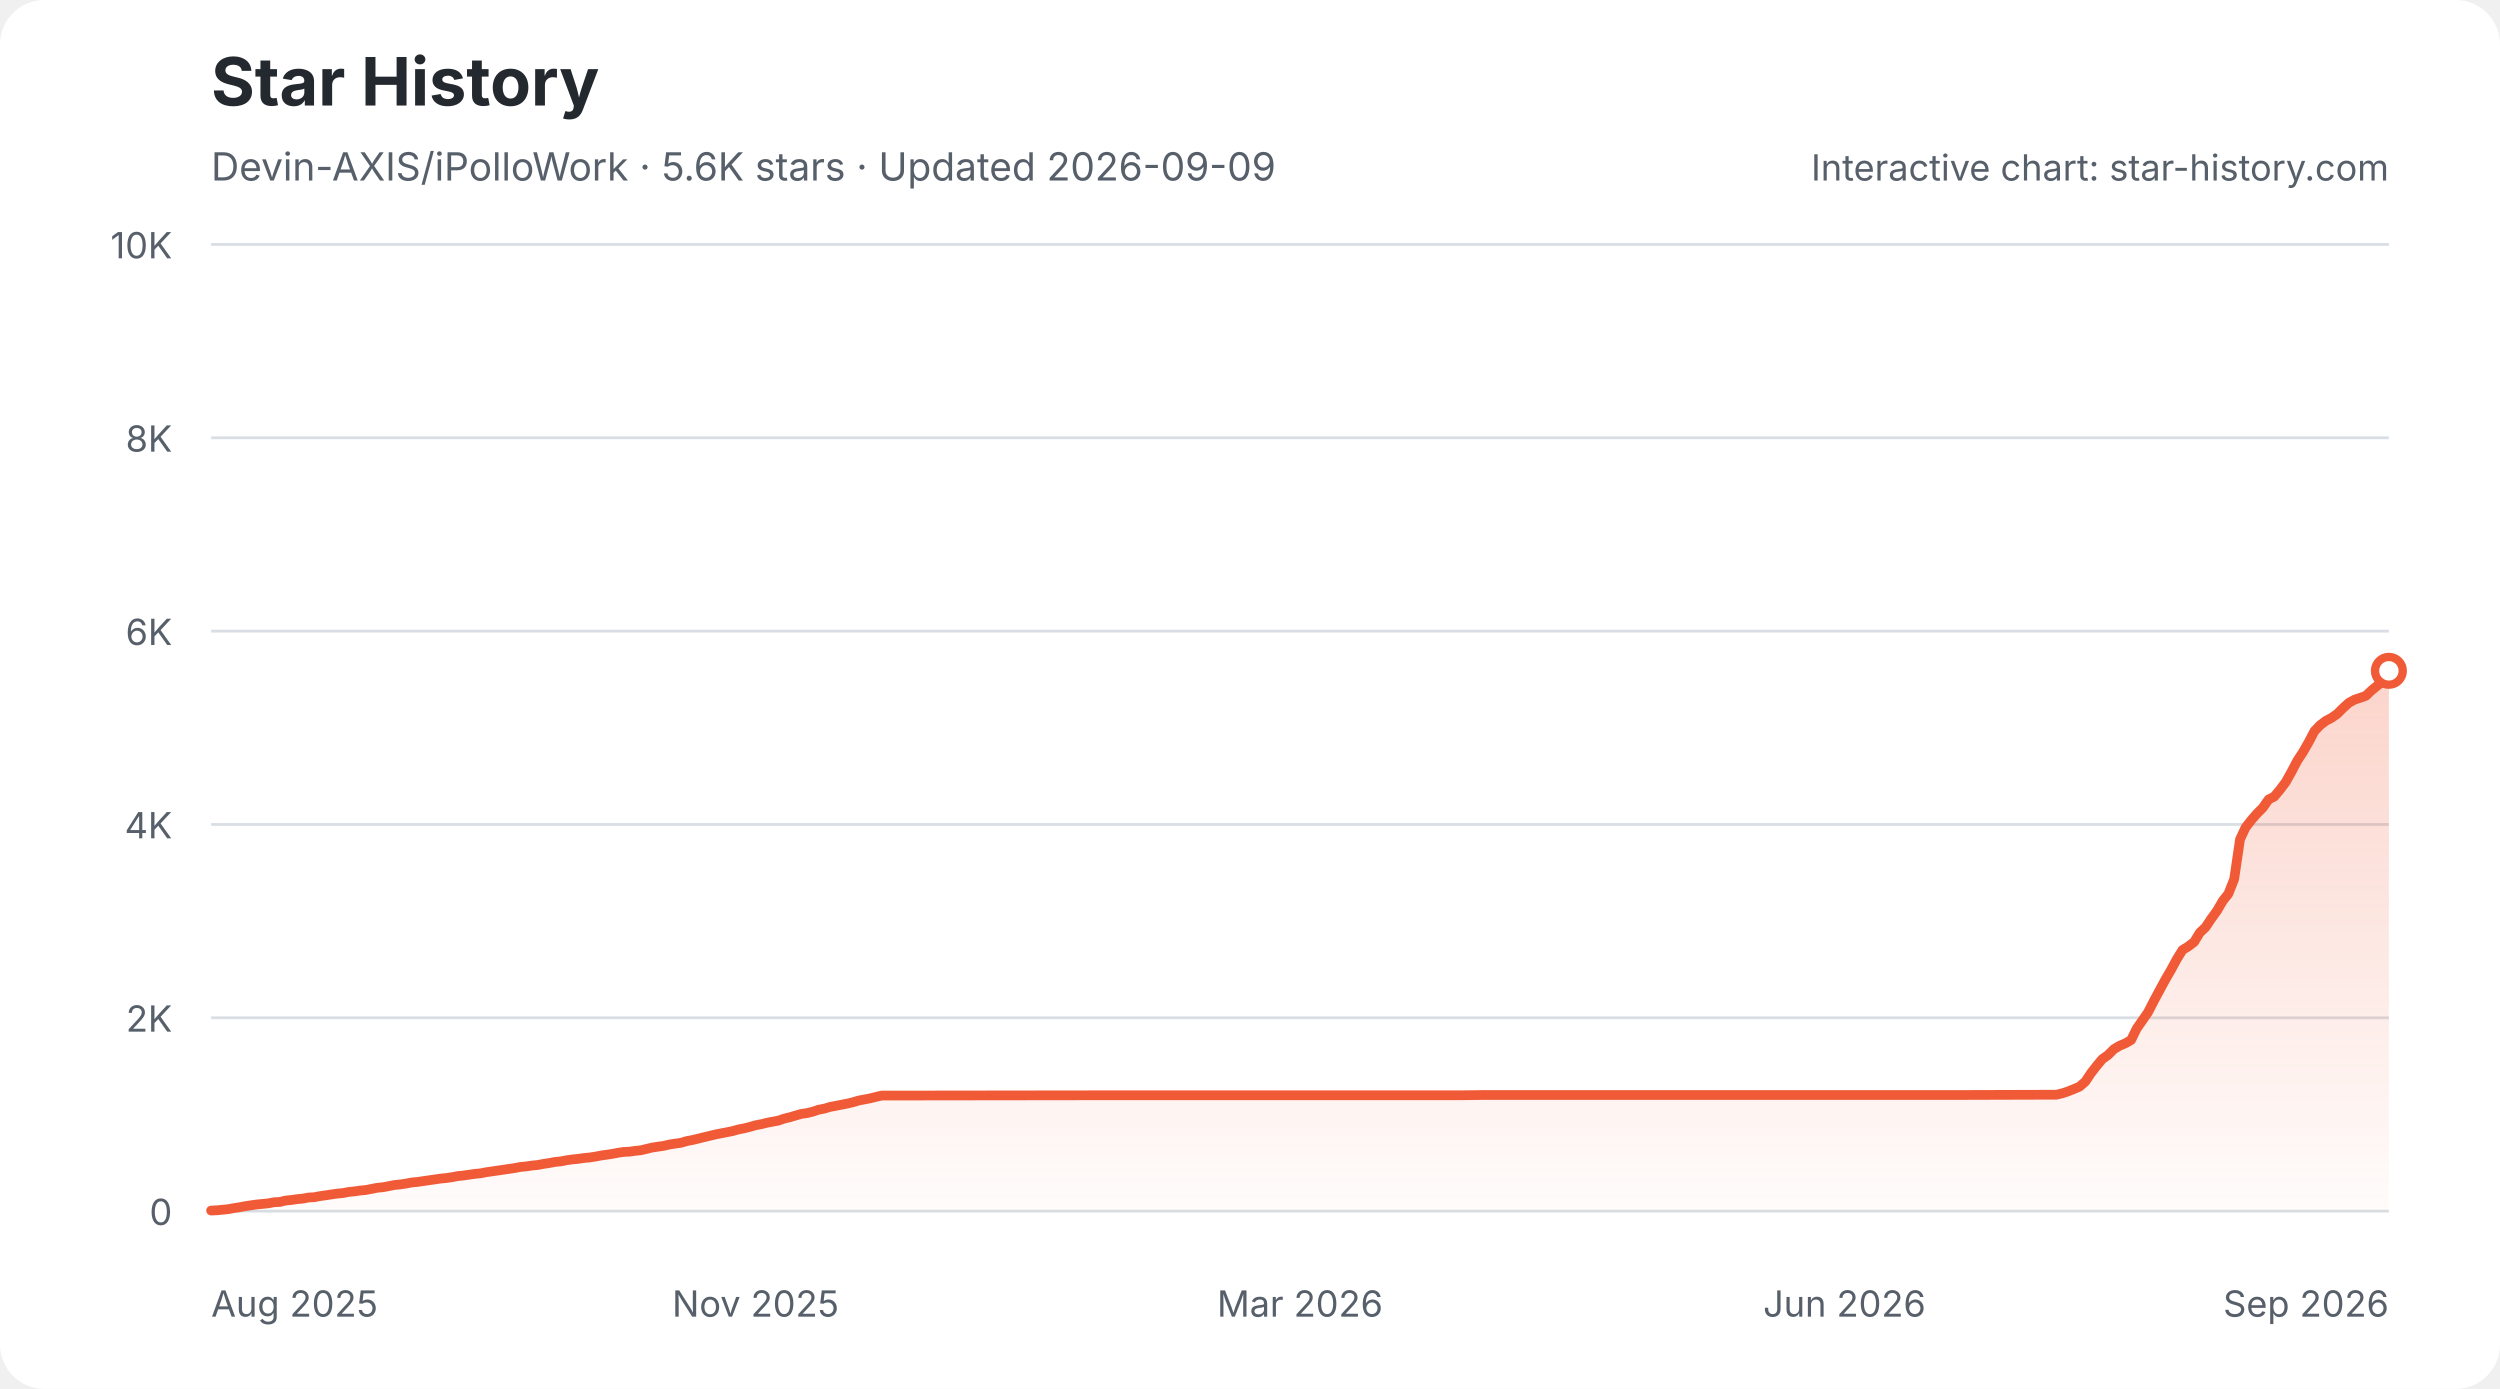
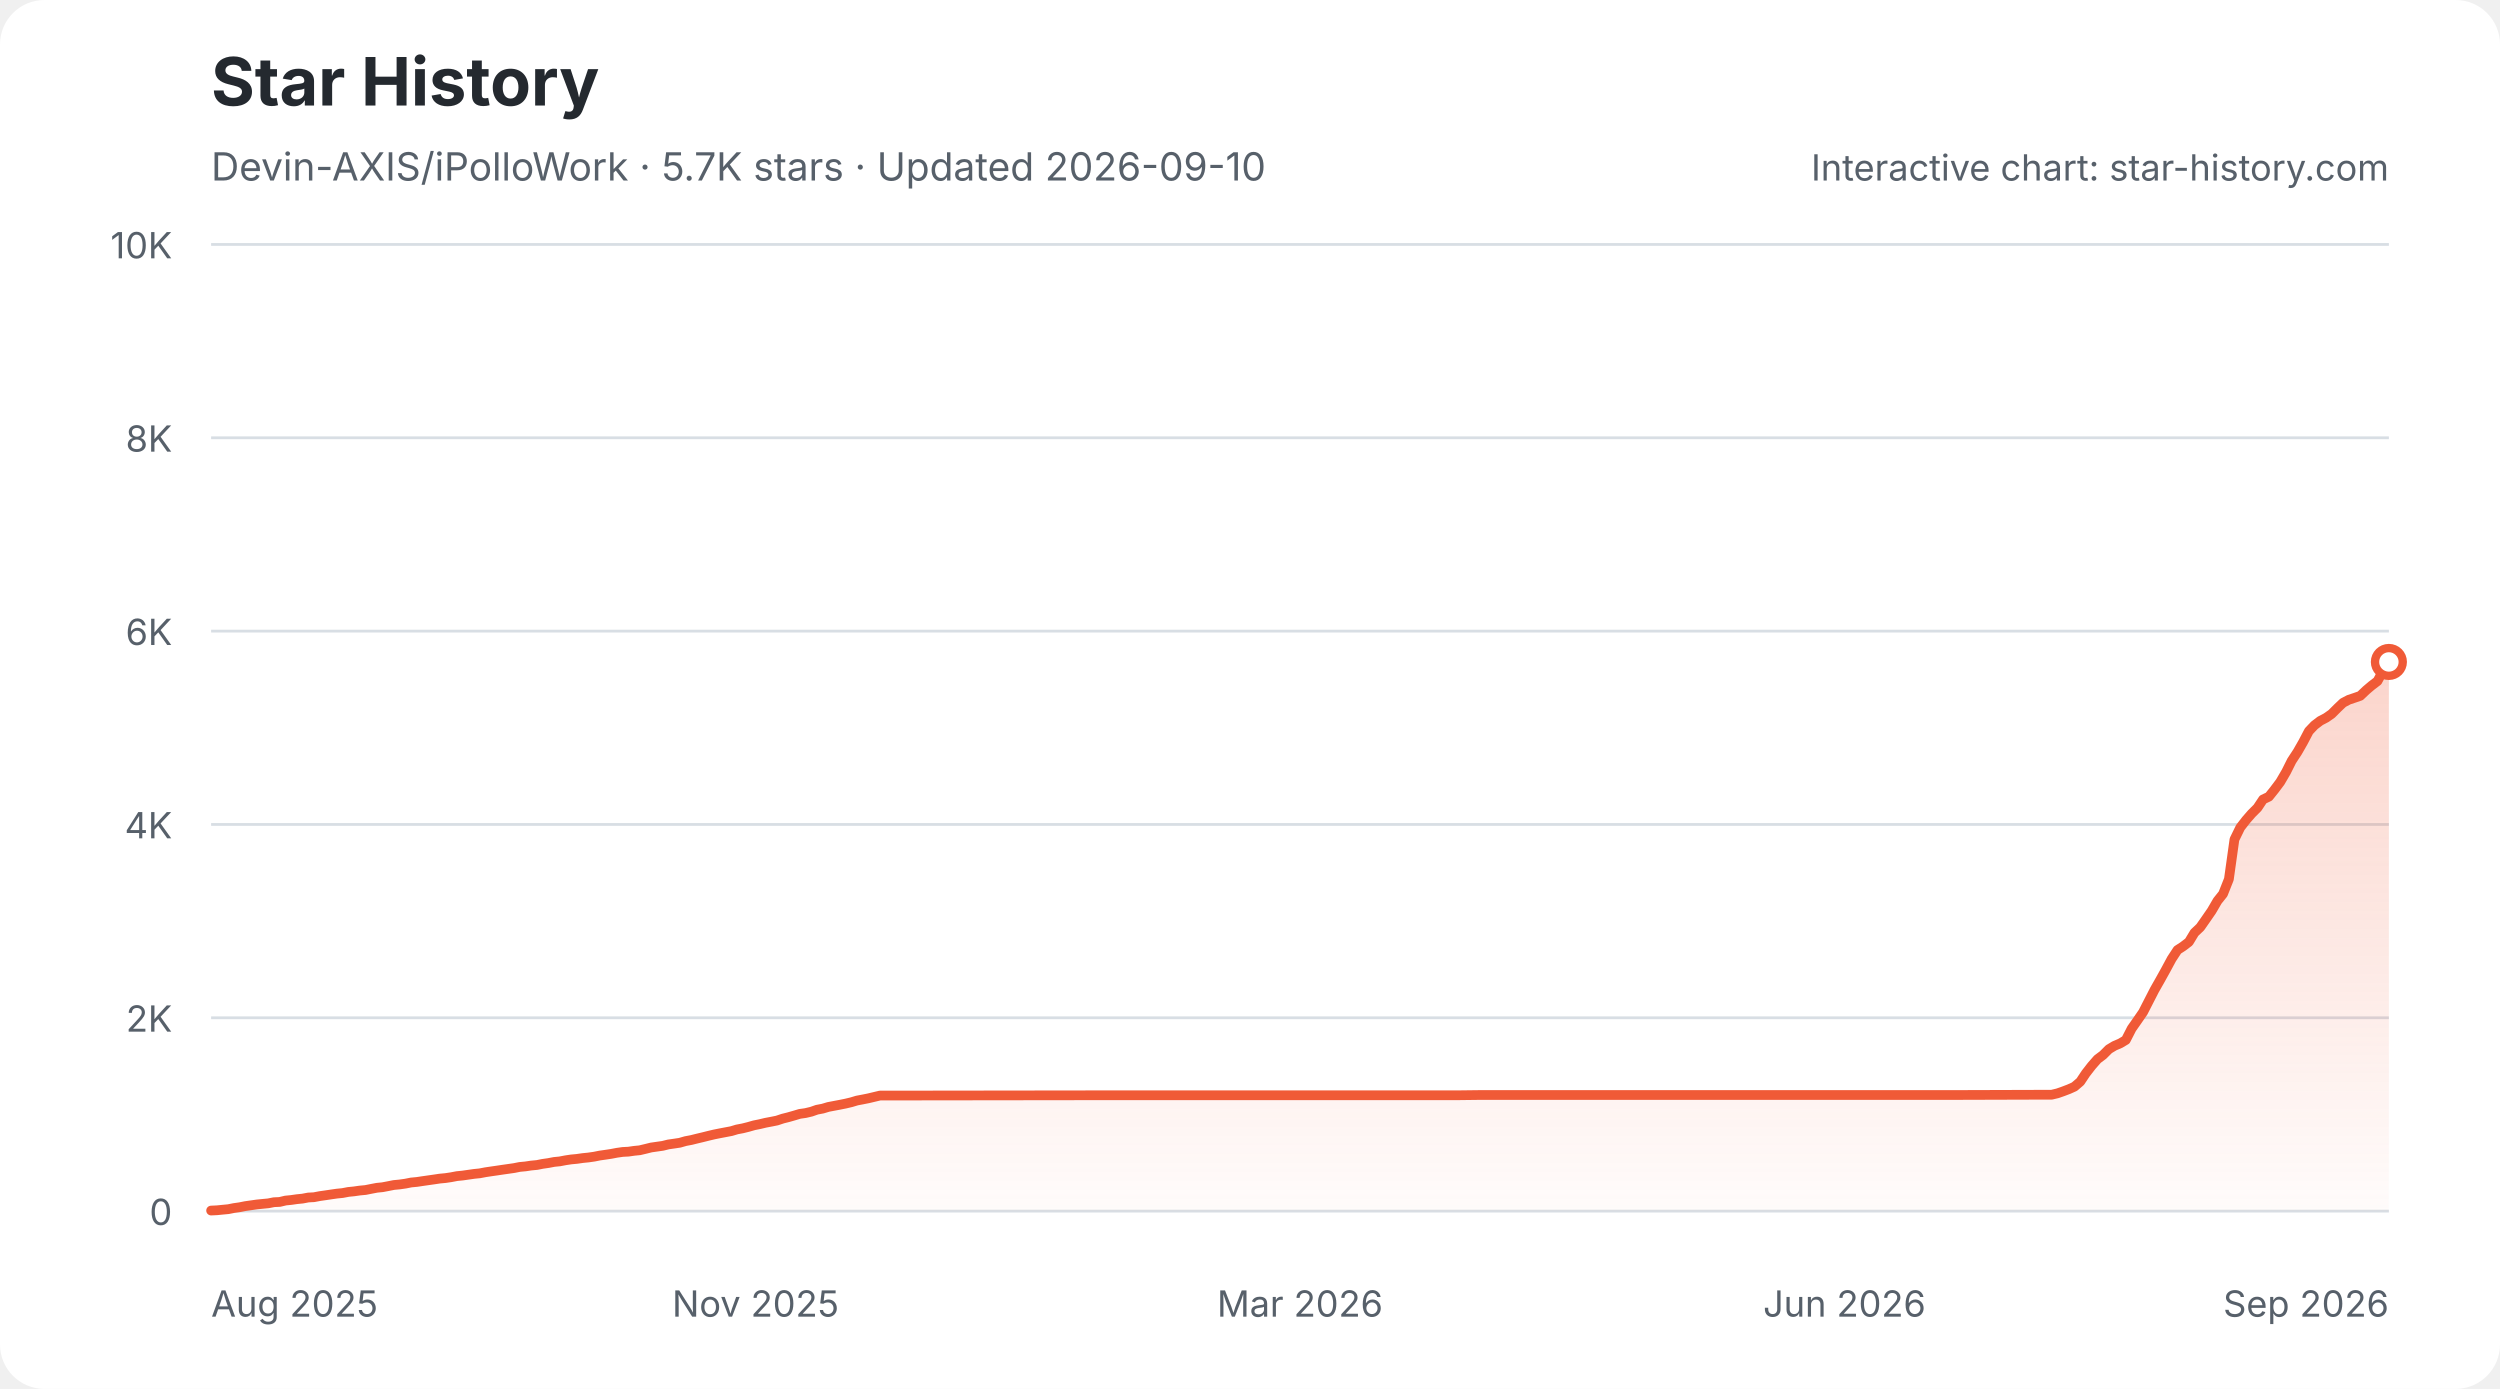
<svg xmlns="http://www.w3.org/2000/svg" width="900" height="500" viewBox="0 0 900 500" role="img" aria-labelledby="star-history-light-title star-history-light-description">
  <defs>
    <linearGradient id="star-history-light-fill" x1="0" x2="0" y1="0" y2="1">
      <stop offset="0%" stop-color="#f05a37" stop-opacity="0.26" />
      <stop offset="100%" stop-color="#f05a37" stop-opacity="0.02" />
    </linearGradient>
  </defs>
  <rect width="900" height="500" rx="16" fill="#ffffff" />
  <text x="76" y="38" fill="#24292f" font-family="-apple-system,BlinkMacSystemFont,'Segoe UI',sans-serif" font-size="24" font-weight="700">Star History</text>
-   <text x="76" y="65" fill="#57606a" font-family="-apple-system,BlinkMacSystemFont,'Segoe UI',sans-serif" font-size="14">Devin-AXIS/iPolloWork · 5.6K stars · Updated 2026-09-09</text>
+   <text x="76" y="65" fill="#57606a" font-family="-apple-system,BlinkMacSystemFont,'Segoe UI',sans-serif" font-size="14">Devin-AXIS/iPolloWork · 5.7K stars · Updated 2026-09-10</text>
  <g font-family="-apple-system,BlinkMacSystemFont,'Segoe UI',sans-serif">
    <line x1="76" y1="436.0" x2="860" y2="436.0" stroke="#d8dee4" stroke-width="1" />
    <text x="62" y="441.0" fill="#57606a" font-size="13" text-anchor="end">0</text>
    <line x1="76" y1="366.4" x2="860" y2="366.4" stroke="#d8dee4" stroke-width="1" />
    <text x="62" y="371.4" fill="#57606a" font-size="13" text-anchor="end">2K</text>
    <line x1="76" y1="296.8" x2="860" y2="296.8" stroke="#d8dee4" stroke-width="1" />
    <text x="62" y="301.8" fill="#57606a" font-size="13" text-anchor="end">4K</text>
    <line x1="76" y1="227.2" x2="860" y2="227.2" stroke="#d8dee4" stroke-width="1" />
    <text x="62" y="232.2" fill="#57606a" font-size="13" text-anchor="end">6K</text>
    <line x1="76" y1="157.6" x2="860" y2="157.6" stroke="#d8dee4" stroke-width="1" />
    <text x="62" y="162.6" fill="#57606a" font-size="13" text-anchor="end">8K</text>
    <line x1="76" y1="88.0" x2="860" y2="88.0" stroke="#d8dee4" stroke-width="1" />
    <text x="62" y="93.0" fill="#57606a" font-size="13" text-anchor="end">10K</text>
    <text x="76.0" y="474" fill="#57606a" font-size="13" text-anchor="start">Aug 2025</text>
    <text x="272.0" y="474" fill="#57606a" font-size="13" text-anchor="middle">Nov 2025</text>
    <text x="468.0" y="474" fill="#57606a" font-size="13" text-anchor="middle">Mar 2026</text>
    <text x="664.0" y="474" fill="#57606a" font-size="13" text-anchor="middle">Jun 2026</text>
    <text x="860.0" y="474" fill="#57606a" font-size="13" text-anchor="end">Sep 2026</text>
-     <path d="M76.0 435.8 L78.1 435.7 L80.1 435.5 L82.2 435.3 L84.3 434.9 L86.3 434.6 L88.4 434.2 L90.4 433.9 L92.5 433.6 L94.6 433.4 L96.6 433.2 L98.7 432.8 L100.8 432.7 L102.8 432.2 L104.9 432.0 L106.9 431.7 L109.0 431.5 L111.1 431.1 L113.1 431.0 L115.2 430.6 L117.3 430.3 L119.3 430.0 L121.4 429.7 L123.5 429.5 L125.5 429.1 L127.6 428.9 L129.6 428.6 L131.7 428.4 L133.8 428.0 L135.8 427.6 L137.9 427.4 L140.0 427.0 L142.0 426.6 L144.1 426.4 L146.1 426.1 L148.2 425.7 L150.3 425.5 L152.3 425.2 L154.4 424.9 L156.5 424.6 L158.5 424.3 L160.6 424.1 L162.7 423.8 L164.7 423.4 L166.8 423.2 L168.8 422.9 L170.9 422.6 L173.0 422.4 L175.0 422.0 L177.1 421.7 L179.2 421.4 L181.2 421.1 L183.3 420.8 L185.3 420.5 L187.4 420.1 L189.5 419.9 L191.5 419.6 L193.6 419.4 L195.7 419.0 L197.7 418.7 L199.8 418.3 L201.9 418.1 L203.9 417.7 L206.0 417.4 L208.0 417.2 L210.1 416.9 L212.2 416.7 L214.2 416.4 L216.3 416.0 L218.4 415.7 L220.4 415.4 L222.5 415.0 L224.5 414.7 L226.6 414.6 L228.7 414.3 L230.7 414.1 L232.8 413.6 L234.9 413.1 L236.9 412.8 L239.0 412.5 L241.1 412.0 L243.1 411.7 L245.2 411.4 L247.2 410.8 L249.3 410.4 L251.4 409.9 L253.4 409.4 L255.5 408.9 L257.6 408.4 L259.6 408.0 L261.7 407.6 L263.7 407.2 L265.8 406.6 L267.9 406.2 L269.9 405.7 L272.0 405.1 L274.1 404.7 L276.1 404.2 L278.2 403.8 L280.3 403.4 L282.3 402.7 L284.4 402.2 L286.4 401.6 L288.5 401.0 L290.6 400.7 L292.6 400.2 L294.7 399.5 L296.8 399.1 L298.8 398.5 L300.9 398.1 L302.9 397.7 L305.0 397.3 L307.1 396.8 L309.1 396.2 L311.2 395.8 L313.3 395.4 L315.3 394.9 L317.4 394.4 L319.5 394.4 L395.8 394.3 L406.1 394.3 L525.8 394.3 L534.0 394.2 L593.9 394.2 L705.3 394.2 L738.3 394.1 L740.3 394.1 L742.4 393.6 L744.5 392.9 L746.5 392.1 L748.6 391.2 L750.7 389.4 L752.7 386.4 L754.8 383.7 L756.8 381.3 L758.9 379.8 L761.0 377.7 L763.0 376.5 L765.1 375.6 L767.2 374.4 L769.2 370.3 L771.3 367.3 L773.3 364.4 L775.4 360.3 L777.5 356.4 L779.5 352.7 L781.6 349.1 L783.7 345.2 L785.7 342.0 L787.8 340.7 L789.9 339.1 L791.9 335.8 L794.0 333.8 L796.0 330.8 L798.1 327.9 L800.2 324.3 L802.2 321.8 L804.3 316.5 L806.4 302.2 L808.4 297.9 L810.5 295.2 L812.5 292.9 L814.6 290.8 L816.7 287.8 L818.7 286.8 L820.8 284.3 L822.9 281.5 L824.9 277.9 L827.0 273.9 L829.1 270.7 L831.1 267.2 L833.2 263.2 L835.2 261.1 L837.3 259.5 L839.4 258.4 L841.4 257.0 L843.5 254.9 L845.6 253.0 L847.6 251.9 L849.7 251.2 L851.7 250.5 L853.8 248.5 L855.9 246.8 L857.9 245.2 L860.0 241.5 L860.0 436 L76.0 436 Z" fill="url(#star-history-light-fill)" />
-     <path d="M76.0 435.8 L78.1 435.7 L80.1 435.5 L82.2 435.3 L84.3 434.9 L86.3 434.6 L88.4 434.2 L90.4 433.9 L92.5 433.6 L94.6 433.4 L96.6 433.2 L98.7 432.8 L100.8 432.7 L102.8 432.2 L104.9 432.0 L106.9 431.7 L109.0 431.5 L111.1 431.1 L113.1 431.0 L115.2 430.6 L117.3 430.3 L119.3 430.0 L121.4 429.7 L123.5 429.5 L125.5 429.1 L127.6 428.9 L129.6 428.6 L131.7 428.4 L133.8 428.0 L135.8 427.6 L137.9 427.4 L140.0 427.0 L142.0 426.6 L144.1 426.4 L146.1 426.1 L148.2 425.7 L150.3 425.5 L152.3 425.2 L154.4 424.9 L156.5 424.6 L158.5 424.3 L160.6 424.1 L162.7 423.8 L164.7 423.4 L166.8 423.2 L168.8 422.9 L170.9 422.6 L173.0 422.4 L175.0 422.0 L177.1 421.7 L179.2 421.4 L181.2 421.1 L183.3 420.8 L185.3 420.5 L187.4 420.1 L189.5 419.9 L191.5 419.6 L193.6 419.4 L195.7 419.0 L197.7 418.7 L199.8 418.3 L201.9 418.1 L203.9 417.7 L206.0 417.4 L208.0 417.2 L210.1 416.9 L212.2 416.7 L214.2 416.4 L216.3 416.0 L218.4 415.7 L220.4 415.4 L222.5 415.0 L224.5 414.7 L226.6 414.6 L228.7 414.3 L230.7 414.1 L232.8 413.6 L234.9 413.1 L236.9 412.8 L239.0 412.5 L241.1 412.0 L243.1 411.7 L245.2 411.4 L247.2 410.8 L249.3 410.4 L251.4 409.9 L253.4 409.4 L255.5 408.9 L257.6 408.4 L259.6 408.0 L261.7 407.6 L263.7 407.2 L265.8 406.6 L267.9 406.2 L269.9 405.7 L272.0 405.1 L274.1 404.7 L276.1 404.2 L278.2 403.8 L280.3 403.4 L282.3 402.7 L284.4 402.2 L286.4 401.6 L288.5 401.0 L290.6 400.7 L292.6 400.2 L294.7 399.5 L296.8 399.1 L298.8 398.5 L300.9 398.1 L302.9 397.7 L305.0 397.3 L307.1 396.8 L309.1 396.2 L311.2 395.8 L313.3 395.4 L315.3 394.9 L317.4 394.4 L319.5 394.4 L395.8 394.3 L406.1 394.3 L525.8 394.3 L534.0 394.2 L593.9 394.2 L705.3 394.2 L738.3 394.1 L740.3 394.1 L742.4 393.6 L744.5 392.9 L746.5 392.1 L748.6 391.2 L750.7 389.4 L752.7 386.4 L754.8 383.7 L756.8 381.3 L758.9 379.8 L761.0 377.7 L763.0 376.5 L765.1 375.6 L767.2 374.4 L769.2 370.3 L771.3 367.3 L773.3 364.4 L775.4 360.3 L777.5 356.4 L779.5 352.7 L781.6 349.1 L783.7 345.2 L785.7 342.0 L787.8 340.7 L789.9 339.1 L791.9 335.8 L794.0 333.8 L796.0 330.8 L798.1 327.9 L800.2 324.3 L802.2 321.8 L804.3 316.5 L806.4 302.2 L808.4 297.9 L810.5 295.2 L812.5 292.9 L814.6 290.8 L816.7 287.8 L818.7 286.8 L820.8 284.3 L822.9 281.5 L824.9 277.9 L827.0 273.9 L829.1 270.7 L831.1 267.2 L833.2 263.2 L835.2 261.1 L837.3 259.5 L839.4 258.4 L841.4 257.0 L843.5 254.9 L845.6 253.0 L847.6 251.9 L849.7 251.2 L851.7 250.5 L853.8 248.5 L855.9 246.8 L857.9 245.2 L860.0 241.5" fill="none" stroke="#f05a37" stroke-width="3.5" stroke-linecap="round" stroke-linejoin="round" />
-     <circle cx="860.0" cy="241.5" r="5" fill="#ffffff" stroke="#f05a37" stroke-width="3" />
+     <path d="M76.0 435.8 L78.1 435.7 L80.1 435.5 L82.2 435.3 L84.2 434.9 L86.3 434.6 L88.3 434.2 L90.4 433.9 L92.5 433.6 L94.5 433.4 L96.6 433.2 L98.6 432.8 L100.7 432.7 L102.8 432.2 L104.8 432.0 L106.9 431.7 L108.9 431.5 L111.0 431.1 L113.0 431.0 L115.1 430.6 L117.2 430.3 L119.2 430.0 L121.3 429.7 L123.3 429.5 L125.4 429.1 L127.4 428.9 L129.5 428.6 L131.6 428.4 L133.6 428.0 L135.7 427.6 L137.7 427.4 L139.8 427.0 L141.8 426.6 L143.9 426.4 L146.0 426.1 L148.0 425.7 L150.1 425.5 L152.1 425.2 L154.2 424.9 L156.3 424.6 L158.3 424.3 L160.4 424.1 L162.4 423.8 L164.5 423.4 L166.5 423.2 L168.6 422.9 L170.7 422.6 L172.7 422.4 L174.8 422.0 L176.8 421.7 L178.9 421.4 L180.9 421.1 L183.0 420.8 L185.1 420.5 L187.1 420.1 L189.2 419.9 L191.2 419.6 L193.3 419.4 L195.3 419.0 L197.4 418.7 L199.5 418.3 L201.5 418.1 L203.6 417.7 L205.6 417.4 L207.7 417.2 L209.8 416.9 L211.8 416.7 L213.9 416.4 L215.9 416.0 L218.0 415.7 L220.0 415.4 L222.1 415.0 L224.2 414.7 L226.2 414.6 L228.3 414.3 L230.3 414.1 L232.4 413.6 L234.4 413.1 L236.5 412.8 L238.6 412.5 L240.6 412.0 L242.7 411.7 L244.7 411.4 L246.8 410.8 L248.9 410.4 L250.9 409.9 L253.0 409.4 L255.0 408.9 L257.1 408.4 L259.1 408.0 L261.2 407.6 L263.3 407.2 L265.3 406.6 L267.4 406.2 L269.4 405.7 L271.5 405.1 L273.5 404.7 L275.6 404.2 L277.7 403.8 L279.7 403.4 L281.8 402.7 L283.8 402.2 L285.9 401.6 L287.9 401.0 L290.0 400.7 L292.1 400.2 L294.1 399.5 L296.2 399.1 L298.2 398.5 L300.3 398.1 L302.4 397.7 L304.4 397.3 L306.5 396.8 L308.5 396.2 L310.6 395.8 L312.6 395.4 L314.7 394.9 L316.8 394.4 L318.8 394.4 L395.0 394.3 L405.2 394.3 L524.6 394.3 L532.8 394.2 L592.5 394.2 L703.6 394.2 L736.5 394.1 L738.6 394.1 L740.7 393.6 L742.7 392.9 L744.8 392.1 L746.8 391.2 L748.9 389.4 L750.9 386.4 L753.0 383.7 L755.1 381.3 L757.1 379.8 L759.2 377.7 L761.2 376.5 L763.3 375.6 L765.3 374.4 L767.4 370.3 L769.5 367.3 L771.5 364.4 L773.6 360.3 L775.6 356.4 L777.7 352.7 L779.7 349.1 L781.8 345.2 L783.9 342.0 L785.9 340.7 L788.0 339.1 L790.0 335.8 L792.1 333.8 L794.2 330.8 L796.2 327.9 L798.3 324.3 L800.3 321.8 L802.4 316.5 L804.4 302.2 L806.5 297.9 L808.6 295.2 L810.6 292.9 L812.7 290.8 L814.7 287.8 L816.8 286.8 L818.8 284.3 L820.9 281.5 L823.0 277.9 L825.0 273.9 L827.1 270.7 L829.1 267.2 L831.2 263.2 L833.2 261.1 L835.3 259.5 L837.4 258.4 L839.4 257.0 L841.5 254.9 L843.5 253.0 L845.6 251.9 L847.7 251.2 L849.7 250.5 L851.8 248.5 L853.8 246.8 L855.9 245.2 L857.9 241.5 L860.0 238.3 L860.0 436 L76.0 436 Z" fill="url(#star-history-light-fill)" />
+     <path d="M76.0 435.8 L78.1 435.7 L80.1 435.5 L82.2 435.3 L84.2 434.9 L86.3 434.6 L88.3 434.2 L90.4 433.9 L92.5 433.6 L94.5 433.4 L96.6 433.2 L98.6 432.8 L100.7 432.7 L102.8 432.2 L104.8 432.0 L106.9 431.7 L108.9 431.5 L111.0 431.1 L113.0 431.0 L115.1 430.6 L117.2 430.3 L119.2 430.0 L121.3 429.7 L123.3 429.5 L125.4 429.1 L127.4 428.9 L129.5 428.6 L131.6 428.4 L133.6 428.0 L135.7 427.6 L137.7 427.4 L139.8 427.0 L141.8 426.6 L143.9 426.4 L146.0 426.1 L148.0 425.7 L150.1 425.5 L152.1 425.2 L154.2 424.9 L156.3 424.6 L158.3 424.3 L160.4 424.1 L162.4 423.8 L164.5 423.4 L166.5 423.2 L168.6 422.9 L170.7 422.6 L172.7 422.4 L174.8 422.0 L176.8 421.7 L178.9 421.4 L180.9 421.1 L183.0 420.8 L185.1 420.5 L187.1 420.1 L189.2 419.9 L191.2 419.6 L193.3 419.4 L195.3 419.0 L197.4 418.7 L199.5 418.3 L201.5 418.1 L203.6 417.7 L205.6 417.4 L207.7 417.2 L209.8 416.9 L211.8 416.7 L213.9 416.4 L215.9 416.0 L218.0 415.7 L220.0 415.4 L222.1 415.0 L224.2 414.7 L226.2 414.6 L228.3 414.3 L230.3 414.1 L232.4 413.6 L234.4 413.1 L236.5 412.8 L238.6 412.5 L240.6 412.0 L242.7 411.7 L244.7 411.4 L246.8 410.8 L248.9 410.4 L250.9 409.9 L253.0 409.4 L255.0 408.9 L257.1 408.4 L259.1 408.0 L261.2 407.6 L263.3 407.2 L265.3 406.6 L267.4 406.2 L269.4 405.7 L271.5 405.1 L273.5 404.7 L275.6 404.2 L277.7 403.8 L279.7 403.4 L281.8 402.7 L283.8 402.2 L285.9 401.6 L287.9 401.0 L290.0 400.7 L292.1 400.2 L294.1 399.5 L296.2 399.1 L298.2 398.5 L300.3 398.1 L302.4 397.7 L304.4 397.3 L306.5 396.8 L308.5 396.2 L310.6 395.8 L312.6 395.4 L314.7 394.9 L316.8 394.4 L318.8 394.4 L395.0 394.3 L405.2 394.3 L524.6 394.3 L532.8 394.2 L592.5 394.2 L703.6 394.2 L736.5 394.1 L738.6 394.1 L740.7 393.6 L742.7 392.9 L744.8 392.1 L746.8 391.2 L748.9 389.4 L750.9 386.4 L753.0 383.7 L755.1 381.3 L757.1 379.8 L759.2 377.7 L761.2 376.5 L763.3 375.6 L765.3 374.4 L767.4 370.3 L769.5 367.3 L771.5 364.4 L773.6 360.3 L775.6 356.4 L777.7 352.7 L779.7 349.1 L781.8 345.2 L783.9 342.0 L785.9 340.7 L788.0 339.1 L790.0 335.8 L792.1 333.8 L794.2 330.8 L796.2 327.9 L798.3 324.3 L800.3 321.8 L802.4 316.5 L804.4 302.2 L806.5 297.9 L808.6 295.2 L810.6 292.9 L812.7 290.8 L814.7 287.8 L816.8 286.8 L818.8 284.3 L820.9 281.5 L823.0 277.9 L825.0 273.9 L827.1 270.7 L829.1 267.2 L831.2 263.2 L833.2 261.1 L835.3 259.5 L837.4 258.4 L839.4 257.0 L841.5 254.9 L843.5 253.0 L845.6 251.9 L847.7 251.2 L849.7 250.5 L851.8 248.5 L853.8 246.8 L855.9 245.2 L857.9 241.5 L860.0 238.3" fill="none" stroke="#f05a37" stroke-width="3.5" stroke-linecap="round" stroke-linejoin="round" />
+     <circle cx="860.0" cy="238.3" r="5" fill="#ffffff" stroke="#f05a37" stroke-width="3" />
    <text x="860" y="65" fill="#57606a" font-size="13" text-anchor="end">Interactive chart: star-history.com</text>
  </g>
</svg>
